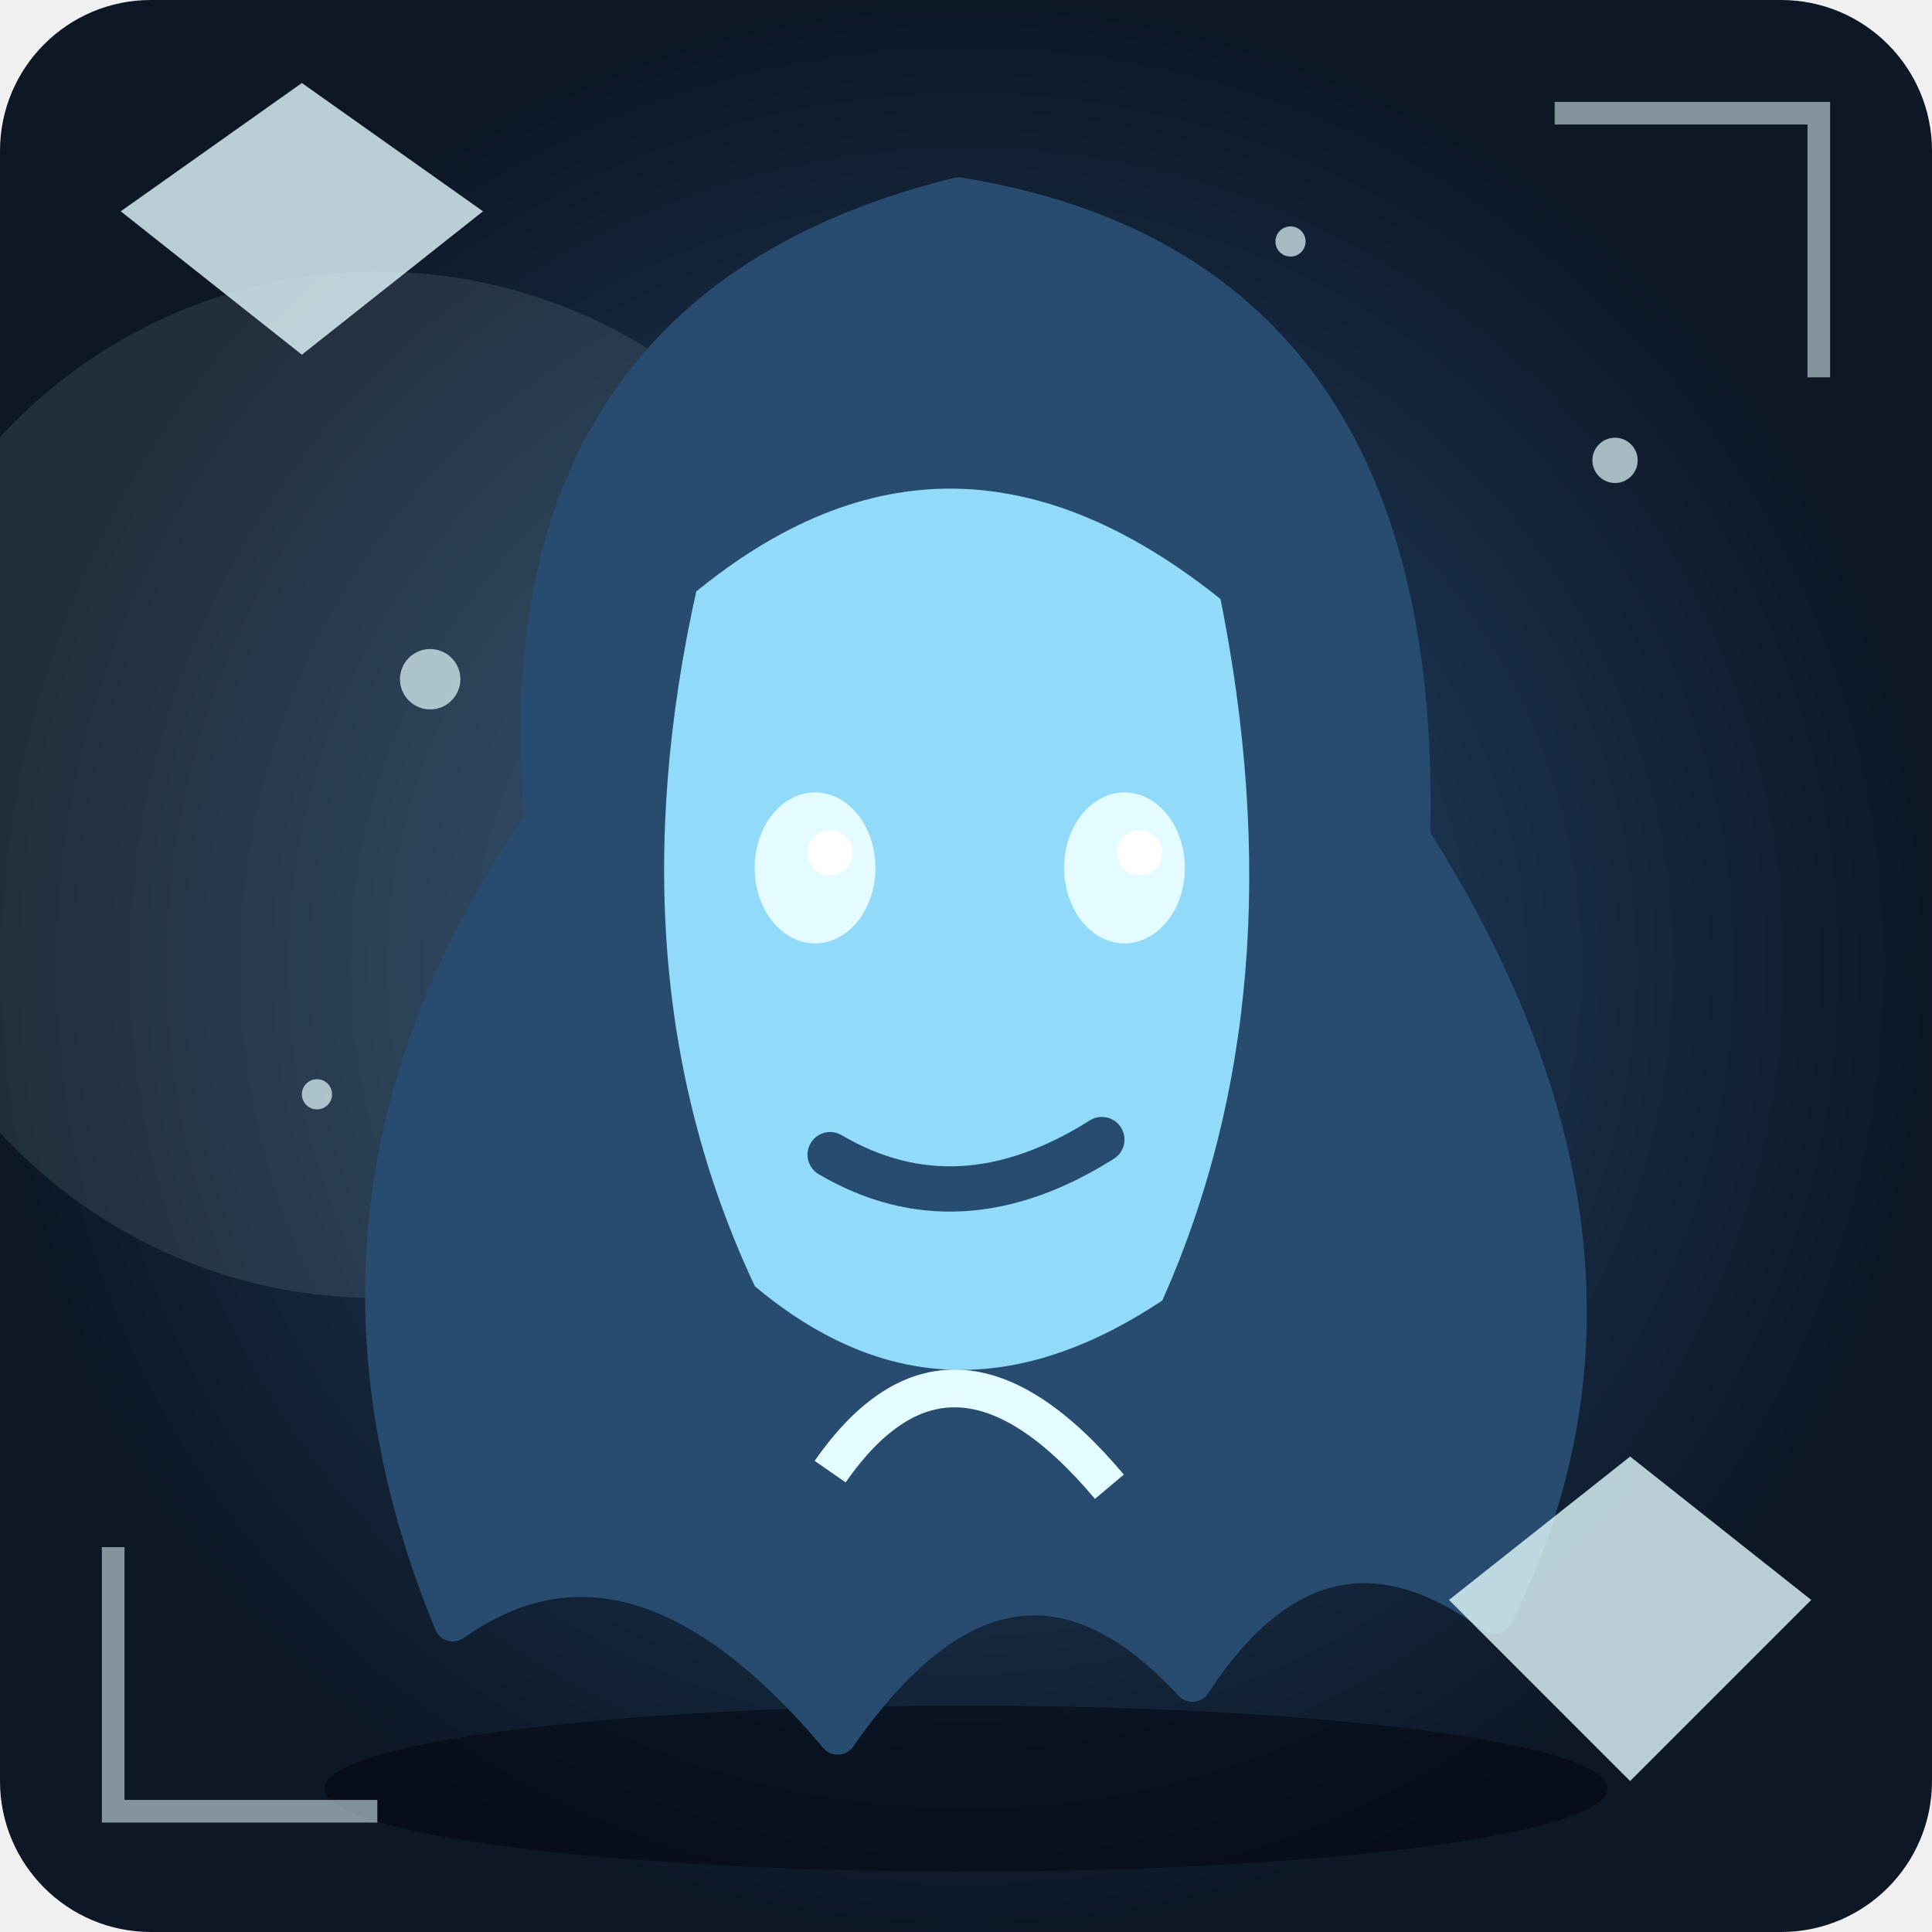
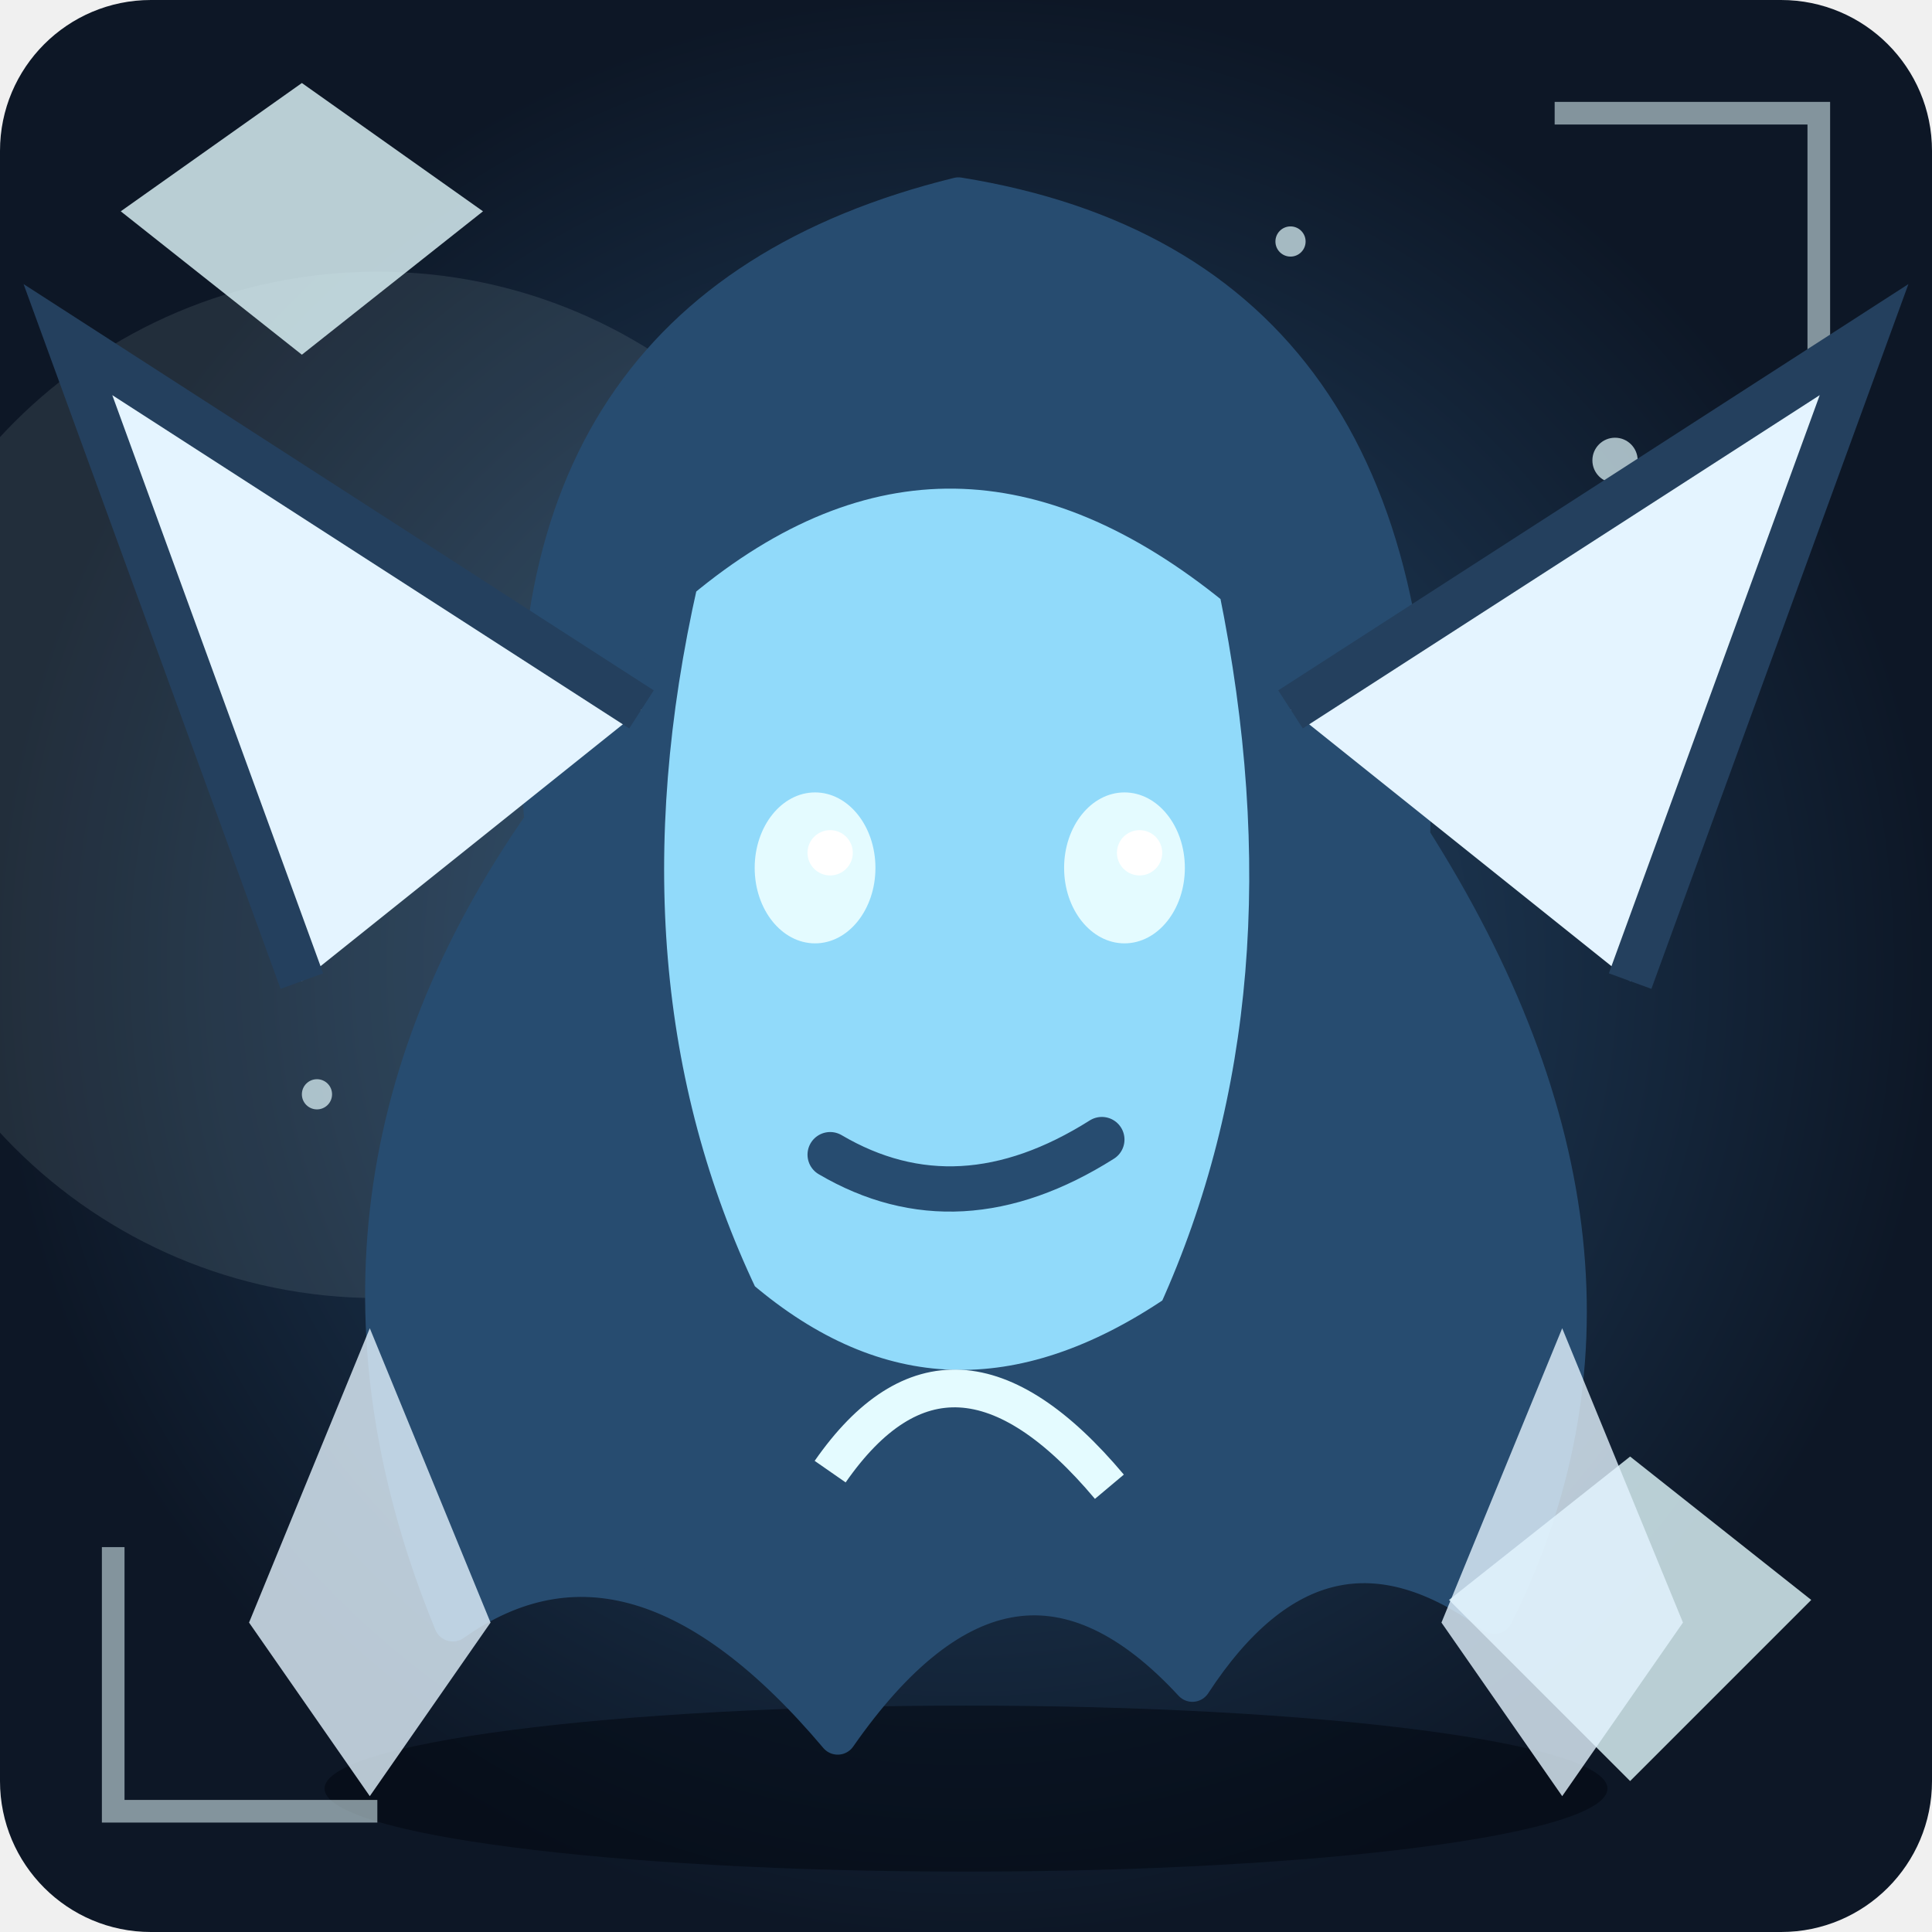
<svg xmlns="http://www.w3.org/2000/svg" viewBox="0 0 256 256" role="img" aria-label="Unikt fantasimonster 48">
  <defs>
    <radialGradient id="bg">
      <stop stop-color="#274c70" />
      <stop offset="1" stop-color="#0d1726" />
    </radialGradient>
    <linearGradient id="shine" x1="0" x2="1" y1="0" y2="1">
      <stop stop-color="#91dafa" />
      <stop offset="1" stop-color="#274c70" />
    </linearGradient>
  </defs>
  <rect width="256" height="256" rx="20" fill="url(#bg)" />
  <circle cx="50" cy="104" r="68" fill="#e4fbff" opacity=".1" />
  <ellipse cx="128" cy="237" rx="85" ry="11" fill="#020711" opacity=".55" />
  <circle cx="42" cy="145" r="2" fill="#e4fbff" opacity=".7" />
  <circle cx="85" cy="174" r="3" fill="#e4fbff" opacity=".7" />
  <circle cx="128" cy="203" r="4" fill="#e4fbff" opacity=".7" />
  <circle cx="171" cy="32" r="2" fill="#e4fbff" opacity=".7" />
  <circle cx="214" cy="61" r="3" fill="#e4fbff" opacity=".7" />
  <circle cx="57" cy="90" r="4" fill="#e4fbff" opacity=".7" />
  <g>
    <path d="M127 26Q189 36 187 111Q222 166 198 214Q175 197 158 223Q134 197 111 230Q84 198 60 215Q37 159 72 109Q66 41 127 26Z" fill="#274c70" stroke="#274c70" stroke-width="5" stroke-linejoin="round" stroke-linecap="round" />
    <path d="M90 77Q126 47 164 78Q175 132 156 174Q125 195 98 172Q78 130 90 77Z" fill="#91dafa" stroke="#274c70" stroke-width="5" stroke-linejoin="round" stroke-linecap="round" />
    <ellipse cx="108" cy="115" rx="8" ry="10" fill="#e4fbff" />
    <circle cx="110" cy="113" r="3" fill="#fff" />
    <ellipse cx="149" cy="115" rx="8" ry="10" fill="#e4fbff" />
    <circle cx="151" cy="113" r="3" fill="#fff" />
    <path d="M110 153Q127 163 146 151" fill="none" stroke="#274c70" stroke-width="6" stroke-linejoin="round" stroke-linecap="round" />
  </g>
  <path d="M110 195Q126 172 147 197" fill="none" stroke="#e4fbff" stroke-width="5" />
  <path d="M15 205L15 240L50 240 M206 15L241 15L241 50" fill="none" stroke="#e4fbff" stroke-width="3" opacity=".55" />
  <path d="M16 28L40 11L64 28L40 47Z M192 212L216 193L240 212L216 236Z" fill="#e4fbff" opacity=".8" />
+   <path d="M40 130L9 45L85 94 M216 130L247 45L171 94" fill="#e4f4ff" stroke="#24405e" stroke-width="6" />
+   <path d="M33 215L49 176L65 215L49 238Z M191 215L207 176L223 215L207 238Z" fill="#e4f4ff" opacity=".8" />
</svg>
